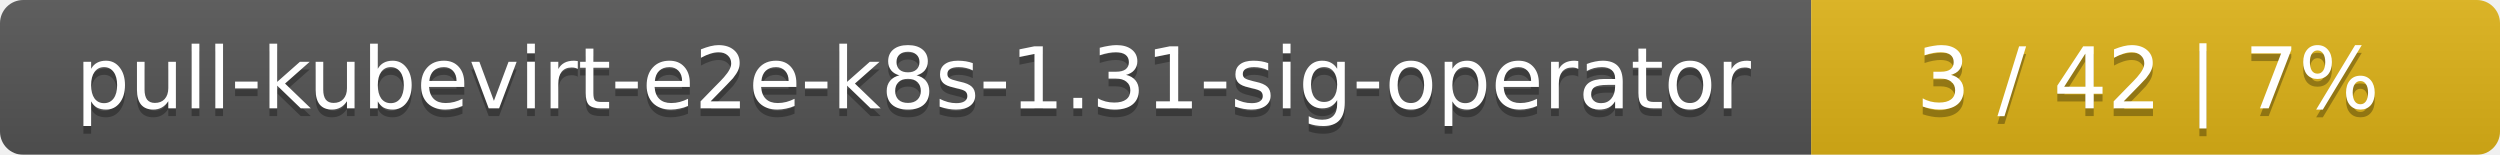
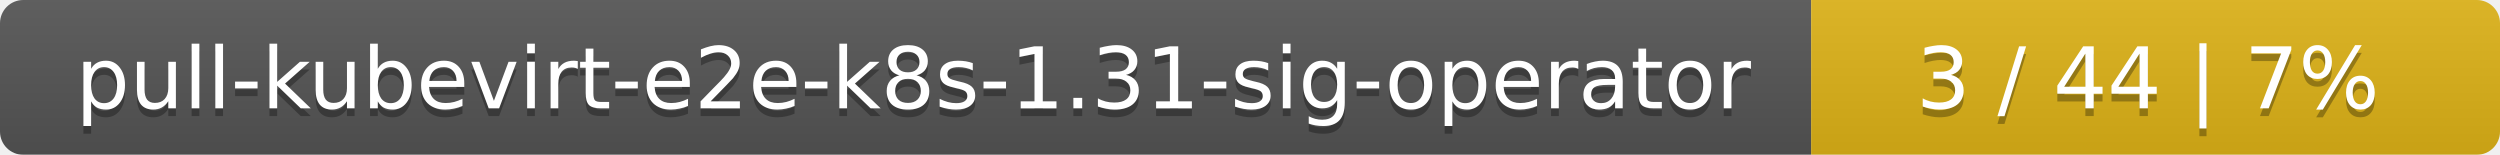
<svg xmlns="http://www.w3.org/2000/svg" width="323" height="20">
  <linearGradient id="smooth" x2="0" y2="100%">
    <stop offset="0" stop-color="#bbb" stop-opacity=".1" />
    <stop offset="1" stop-opacity=".1" />
  </linearGradient>
  <mask id="round">
    <rect width="323" height="20" rx="3" fill="#fff" />
  </mask>
  <g mask="url(#round)">
    <rect width="234" height="20" fill="#555" />
    <rect x="234" width="89" height="20" fill="#dfb317" />
    <rect width="323" height="20" fill="url(#smooth)" />
  </g>
  <g fill="#fff" text-anchor="middle" font-family="DejaVu Sans,Verdana,Geneva,sans-serif" font-size="11">
    <text x="118" y="15" fill="#010101" fill-opacity=".3">pull-kubevirt-e2e-k8s-1.31-sig-operator</text>
    <text x="118" y="14">pull-kubevirt-e2e-k8s-1.31-sig-operator</text>
-     <text x="277.5" y="15" fill="#010101" fill-opacity=".3">3 / 42    |    7%</text>
-     <text x="277.5" y="14">3 / 42    |    7%</text>
+     <text x="277.5" y="15" fill="#010101" fill-opacity=".3">3 / 44    |    7%</text>
+     <text x="277.5" y="14">3 / 44    |    7%</text>
  </g>
</svg>
